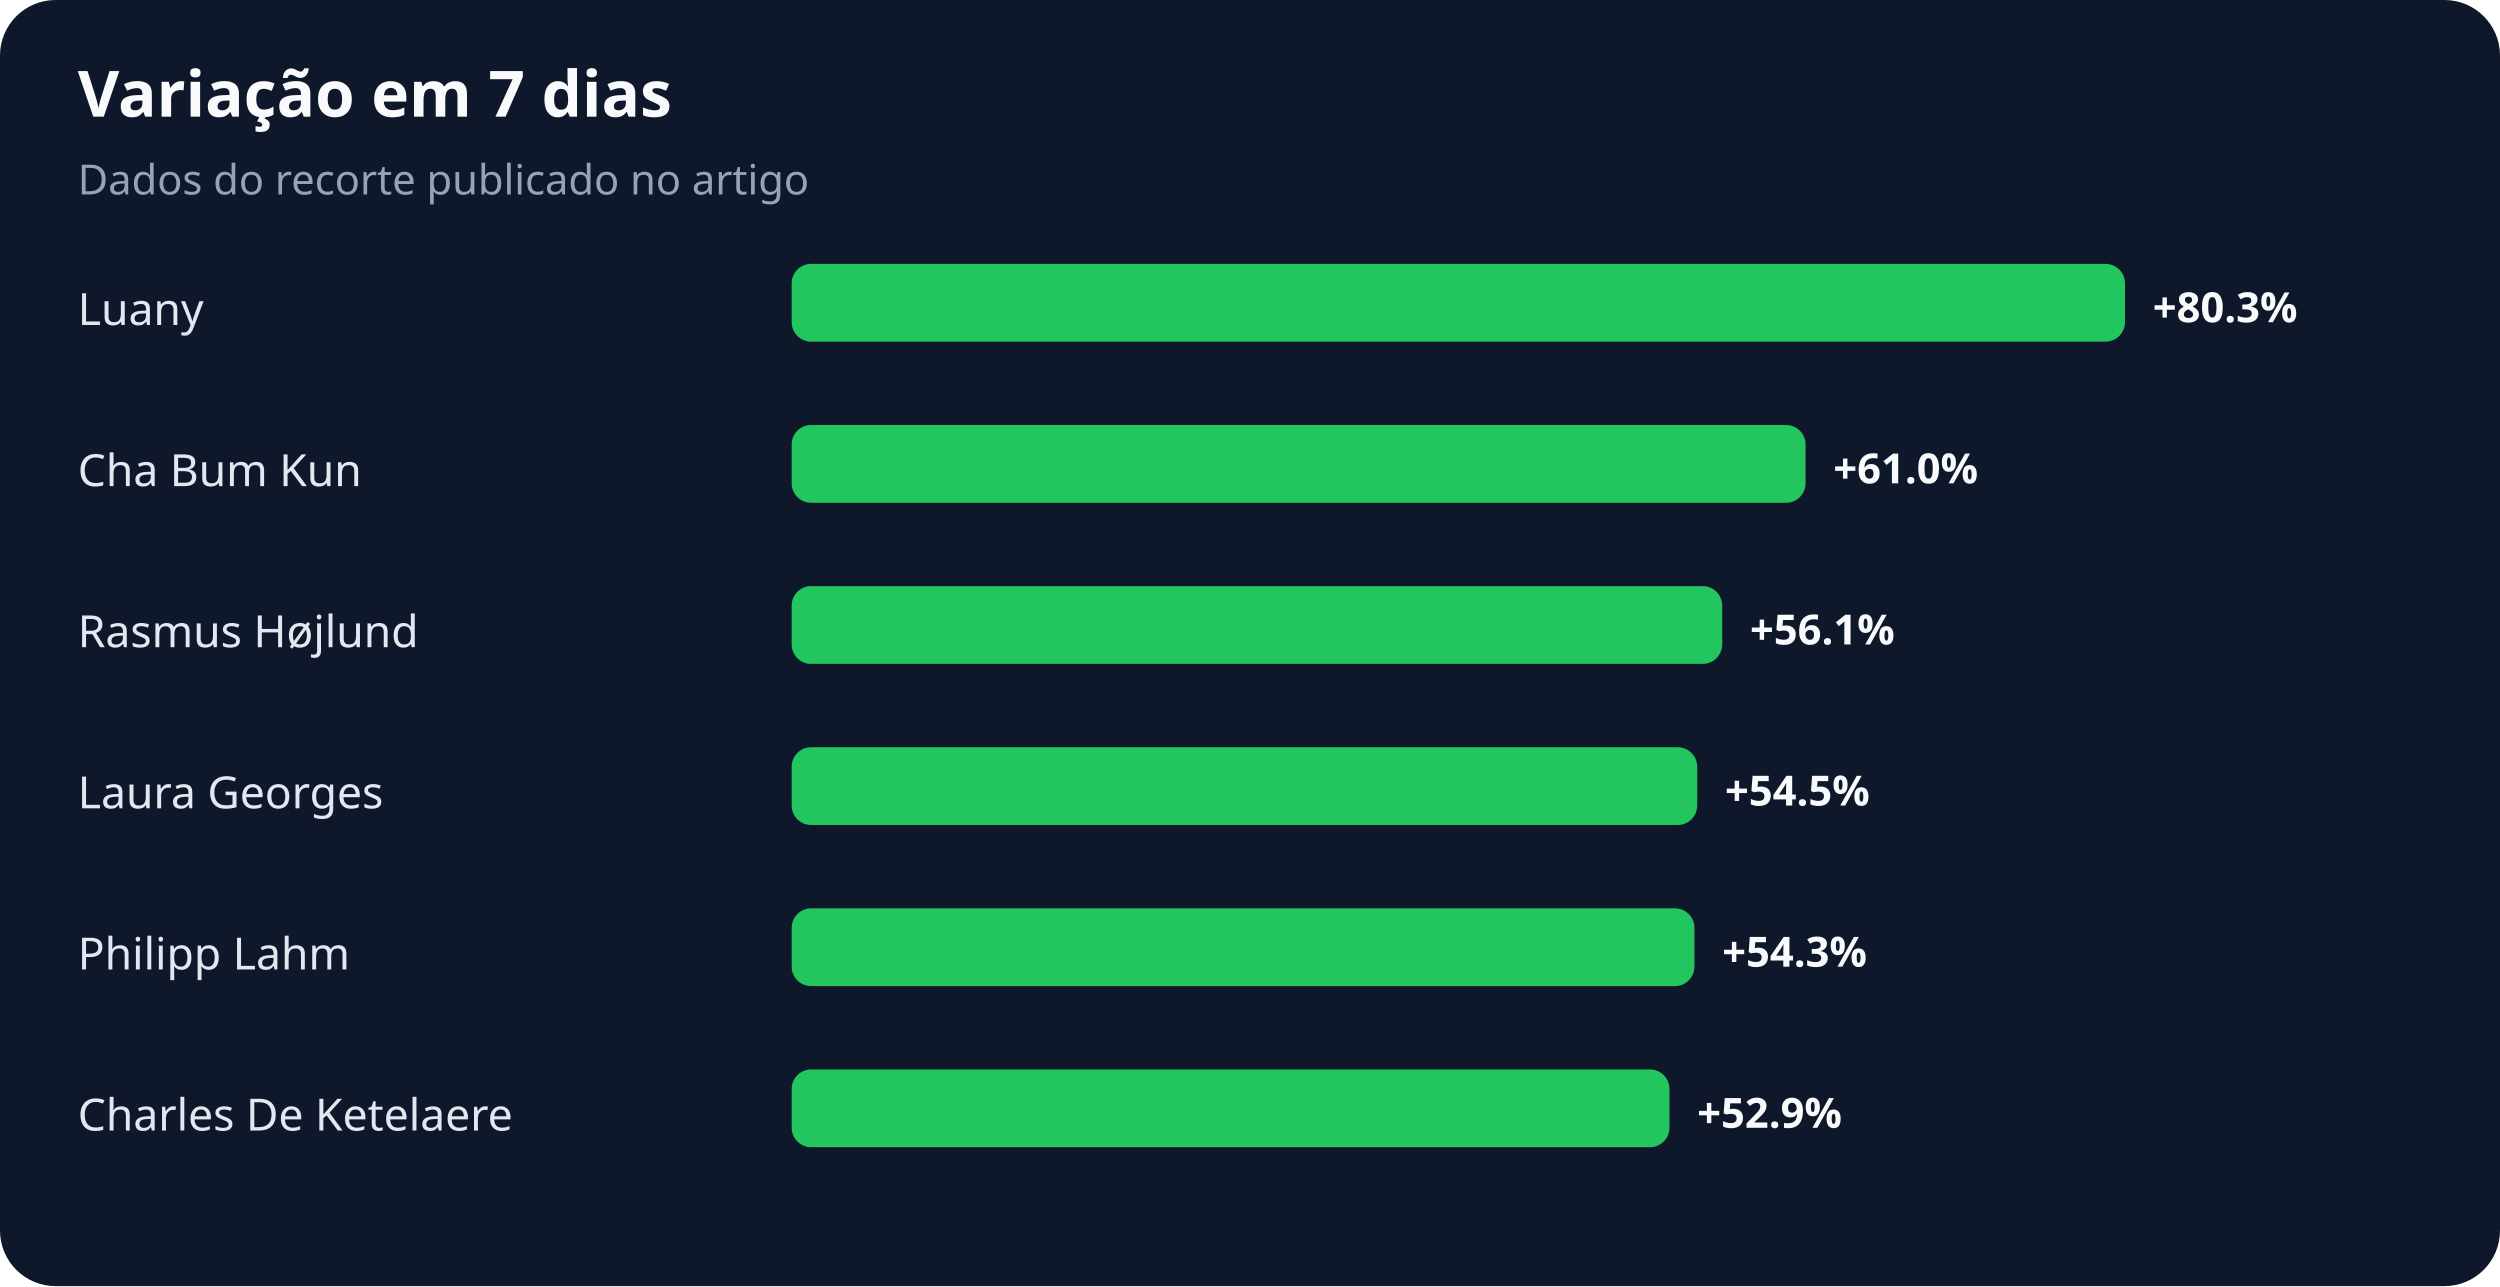
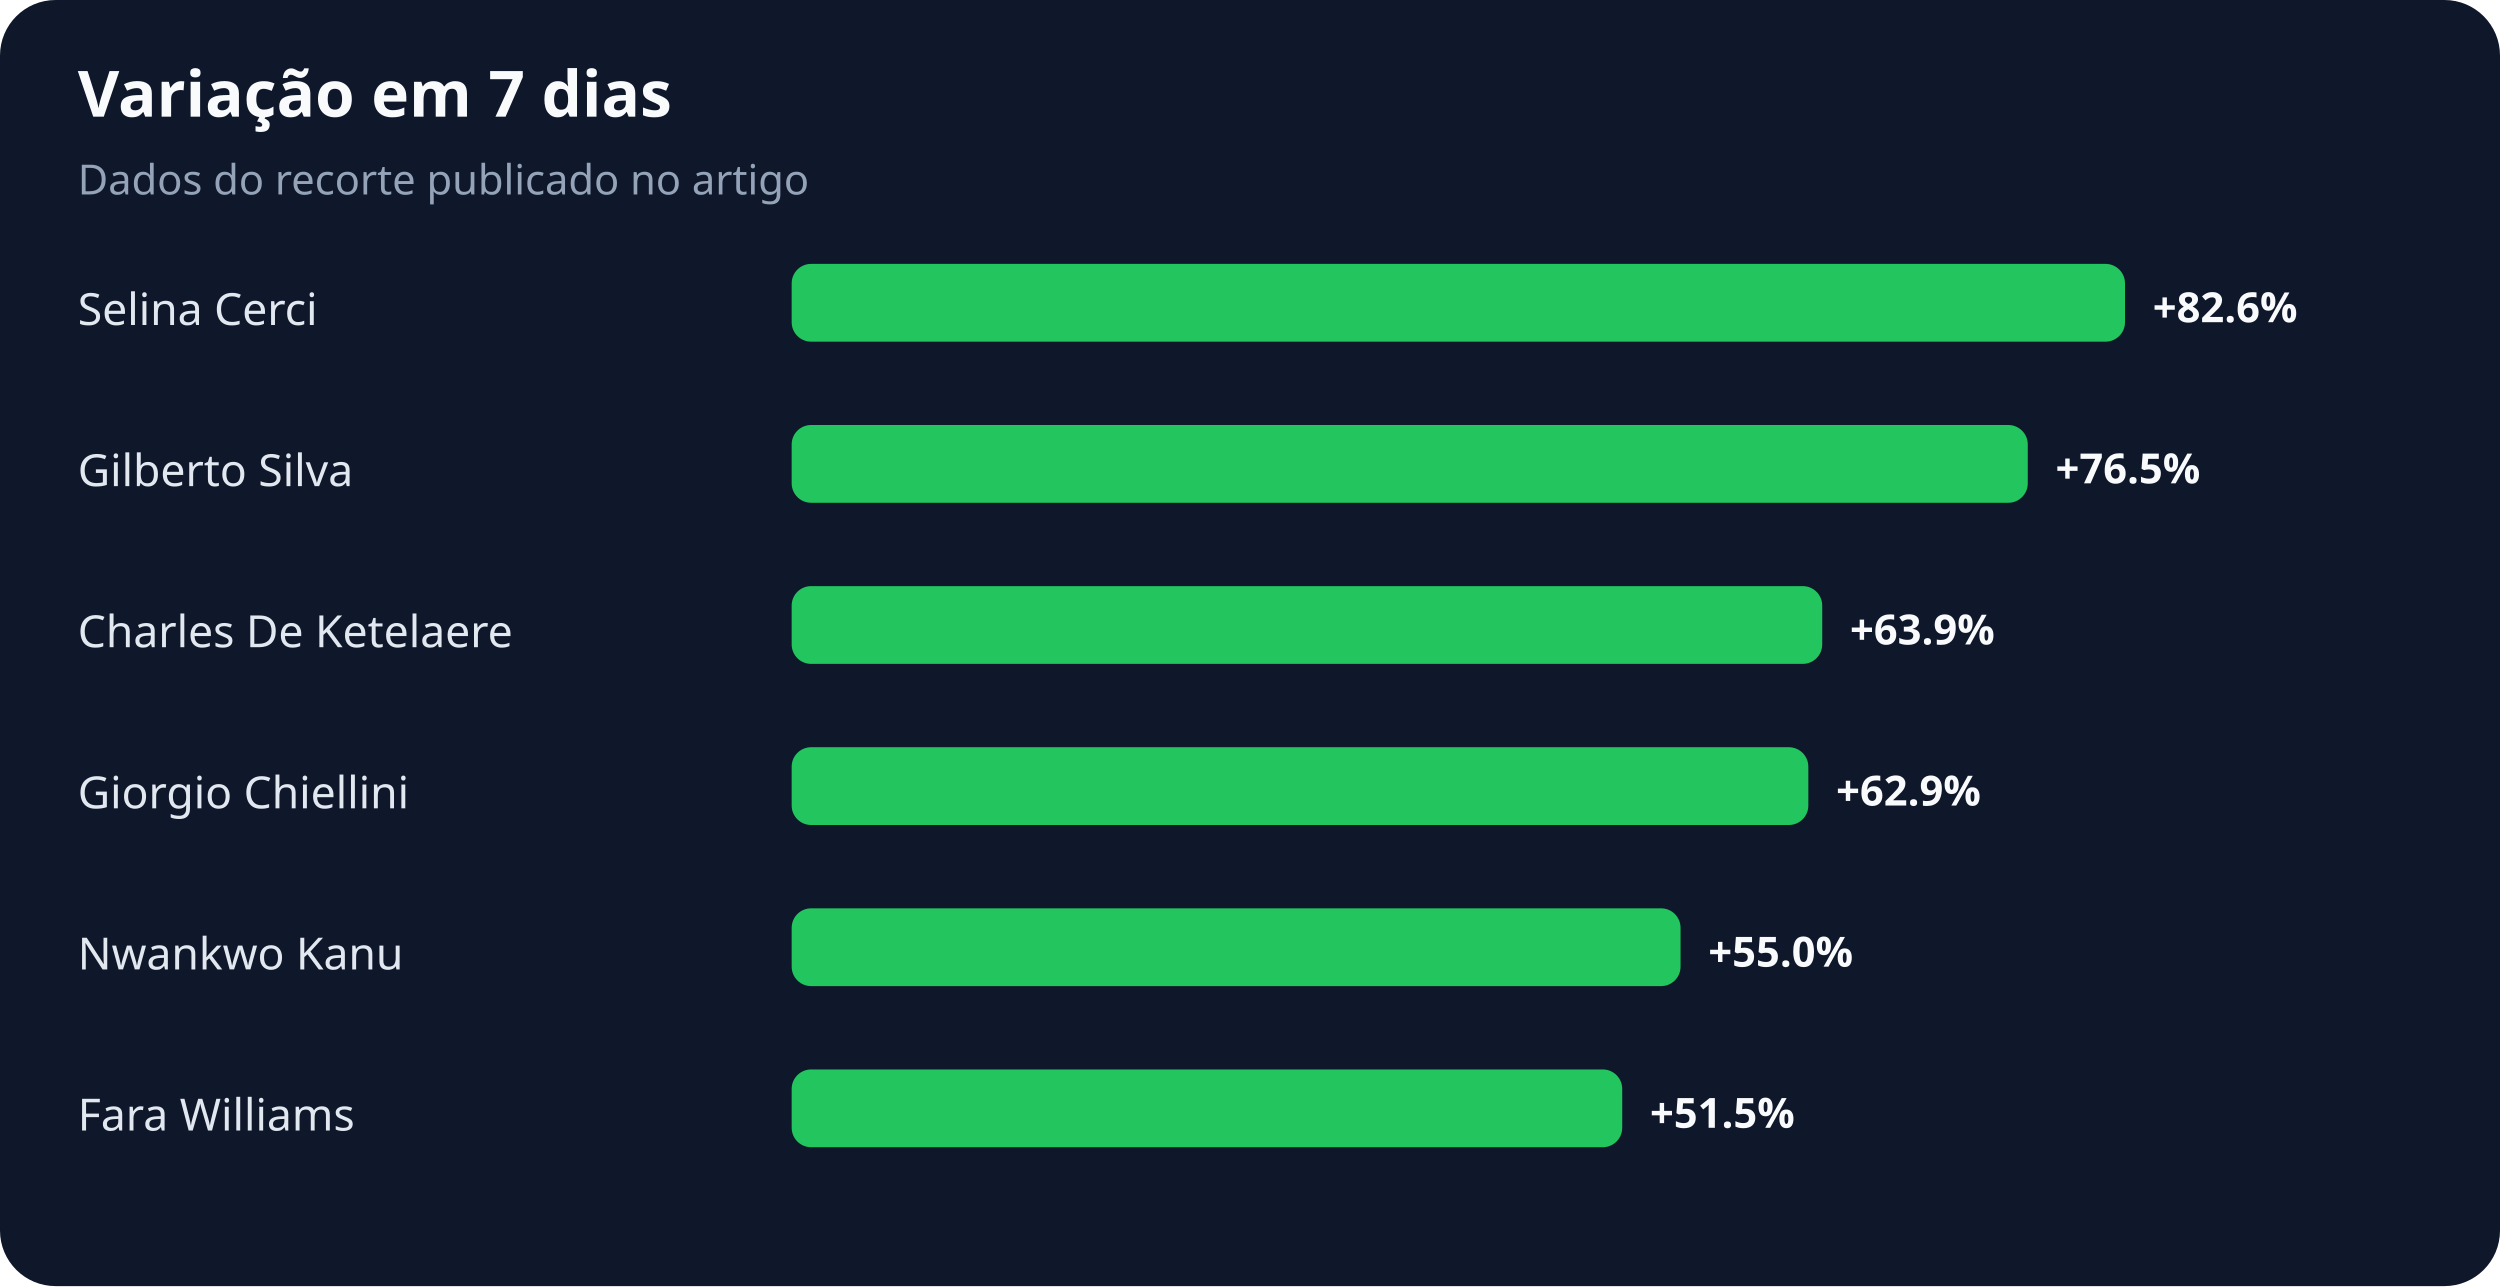
<svg xmlns="http://www.w3.org/2000/svg" width="900" height="463" viewBox="0 0 900 463" role="img" aria-labelledby="title desc">
  <rect width="100%" height="100%" rx="20" fill="#0f172a" />
  <text x="28" y="42" fill="#f8fafc" font-family="system-ui,sans-serif" font-size="23" font-weight="700">Variação em 7 dias</text>
  <text x="28" y="70" fill="#94a3b8" font-family="system-ui,sans-serif" font-size="15">Dados do recorte publicado no artigo</text>
-   <text x="28" y="117" fill="#e2e8f0" font-family="system-ui,sans-serif" font-size="16">Luany</text>
+   <text x="28" y="117" fill="#e2e8f0" font-family="system-ui,sans-serif" font-size="16">Selina Cerci</text>
  <rect x="285" y="95" width="480" height="28" rx="7" fill="#22c55e" />
-   <text x="775" y="116" fill="#f8fafc" font-family="system-ui,sans-serif" font-size="15" font-weight="700">+80.3%</text>
-   <text x="28" y="175" fill="#e2e8f0" font-family="system-ui,sans-serif" font-size="16">Cha Bum Kun</text>
-   <rect x="285" y="153" width="365" height="28" rx="7" fill="#22c55e" />
-   <text x="660" y="174" fill="#f8fafc" font-family="system-ui,sans-serif" font-size="15" font-weight="700">+61.0%</text>
-   <text x="28" y="233" fill="#e2e8f0" font-family="system-ui,sans-serif" font-size="16">Rasmus Højlund</text>
-   <rect x="285" y="211" width="335" height="28" rx="7" fill="#22c55e" />
-   <text x="630" y="232" fill="#f8fafc" font-family="system-ui,sans-serif" font-size="15" font-weight="700">+56.1%</text>
-   <text x="28" y="291" fill="#e2e8f0" font-family="system-ui,sans-serif" font-size="16">Laura Georges</text>
-   <rect x="285" y="269" width="326" height="28" rx="7" fill="#22c55e" />
-   <text x="621" y="290" fill="#f8fafc" font-family="system-ui,sans-serif" font-size="15" font-weight="700">+54.5%</text>
-   <text x="28" y="349" fill="#e2e8f0" font-family="system-ui,sans-serif" font-size="16">Philipp Lahm</text>
-   <rect x="285" y="327" width="325" height="28" rx="7" fill="#22c55e" />
-   <text x="620" y="348" fill="#f8fafc" font-family="system-ui,sans-serif" font-size="15" font-weight="700">+54.3%</text>
-   <text x="28" y="407" fill="#e2e8f0" font-family="system-ui,sans-serif" font-size="16">Charles De Ketelaere</text>
-   <rect x="285" y="385" width="316" height="28" rx="7" fill="#22c55e" />
-   <text x="611" y="406" fill="#f8fafc" font-family="system-ui,sans-serif" font-size="15" font-weight="700">+52.9%</text>
+   <text x="775" y="116" fill="#f8fafc" font-family="system-ui,sans-serif" font-size="15" font-weight="700">+82.6%</text>
+   <text x="28" y="175" fill="#e2e8f0" font-family="system-ui,sans-serif" font-size="16">Gilberto Silva</text>
+   <rect x="285" y="153" width="445" height="28" rx="7" fill="#22c55e" />
+   <text x="740" y="174" fill="#f8fafc" font-family="system-ui,sans-serif" font-size="15" font-weight="700">+76.5%</text>
+   <text x="28" y="233" fill="#e2e8f0" font-family="system-ui,sans-serif" font-size="16">Charles De Ketelaere</text>
+   <rect x="285" y="211" width="371" height="28" rx="7" fill="#22c55e" />
+   <text x="666" y="232" fill="#f8fafc" font-family="system-ui,sans-serif" font-size="15" font-weight="700">+63.9%</text>
+   <text x="28" y="291" fill="#e2e8f0" font-family="system-ui,sans-serif" font-size="16">Giorgio Chiellini</text>
+   <rect x="285" y="269" width="366" height="28" rx="7" fill="#22c55e" />
+   <text x="661" y="290" fill="#f8fafc" font-family="system-ui,sans-serif" font-size="15" font-weight="700">+62.9%</text>
+   <text x="28" y="349" fill="#e2e8f0" font-family="system-ui,sans-serif" font-size="16">Nwankwo Kanu</text>
+   <rect x="285" y="327" width="320" height="28" rx="7" fill="#22c55e" />
+   <text x="615" y="348" fill="#f8fafc" font-family="system-ui,sans-serif" font-size="15" font-weight="700">+55.0%</text>
+   <text x="28" y="407" fill="#e2e8f0" font-family="system-ui,sans-serif" font-size="16">Fara Williams</text>
+   <rect x="285" y="385" width="299" height="28" rx="7" fill="#22c55e" />
+   <text x="594" y="406" fill="#f8fafc" font-family="system-ui,sans-serif" font-size="15" font-weight="700">+51.5%</text>
</svg>
